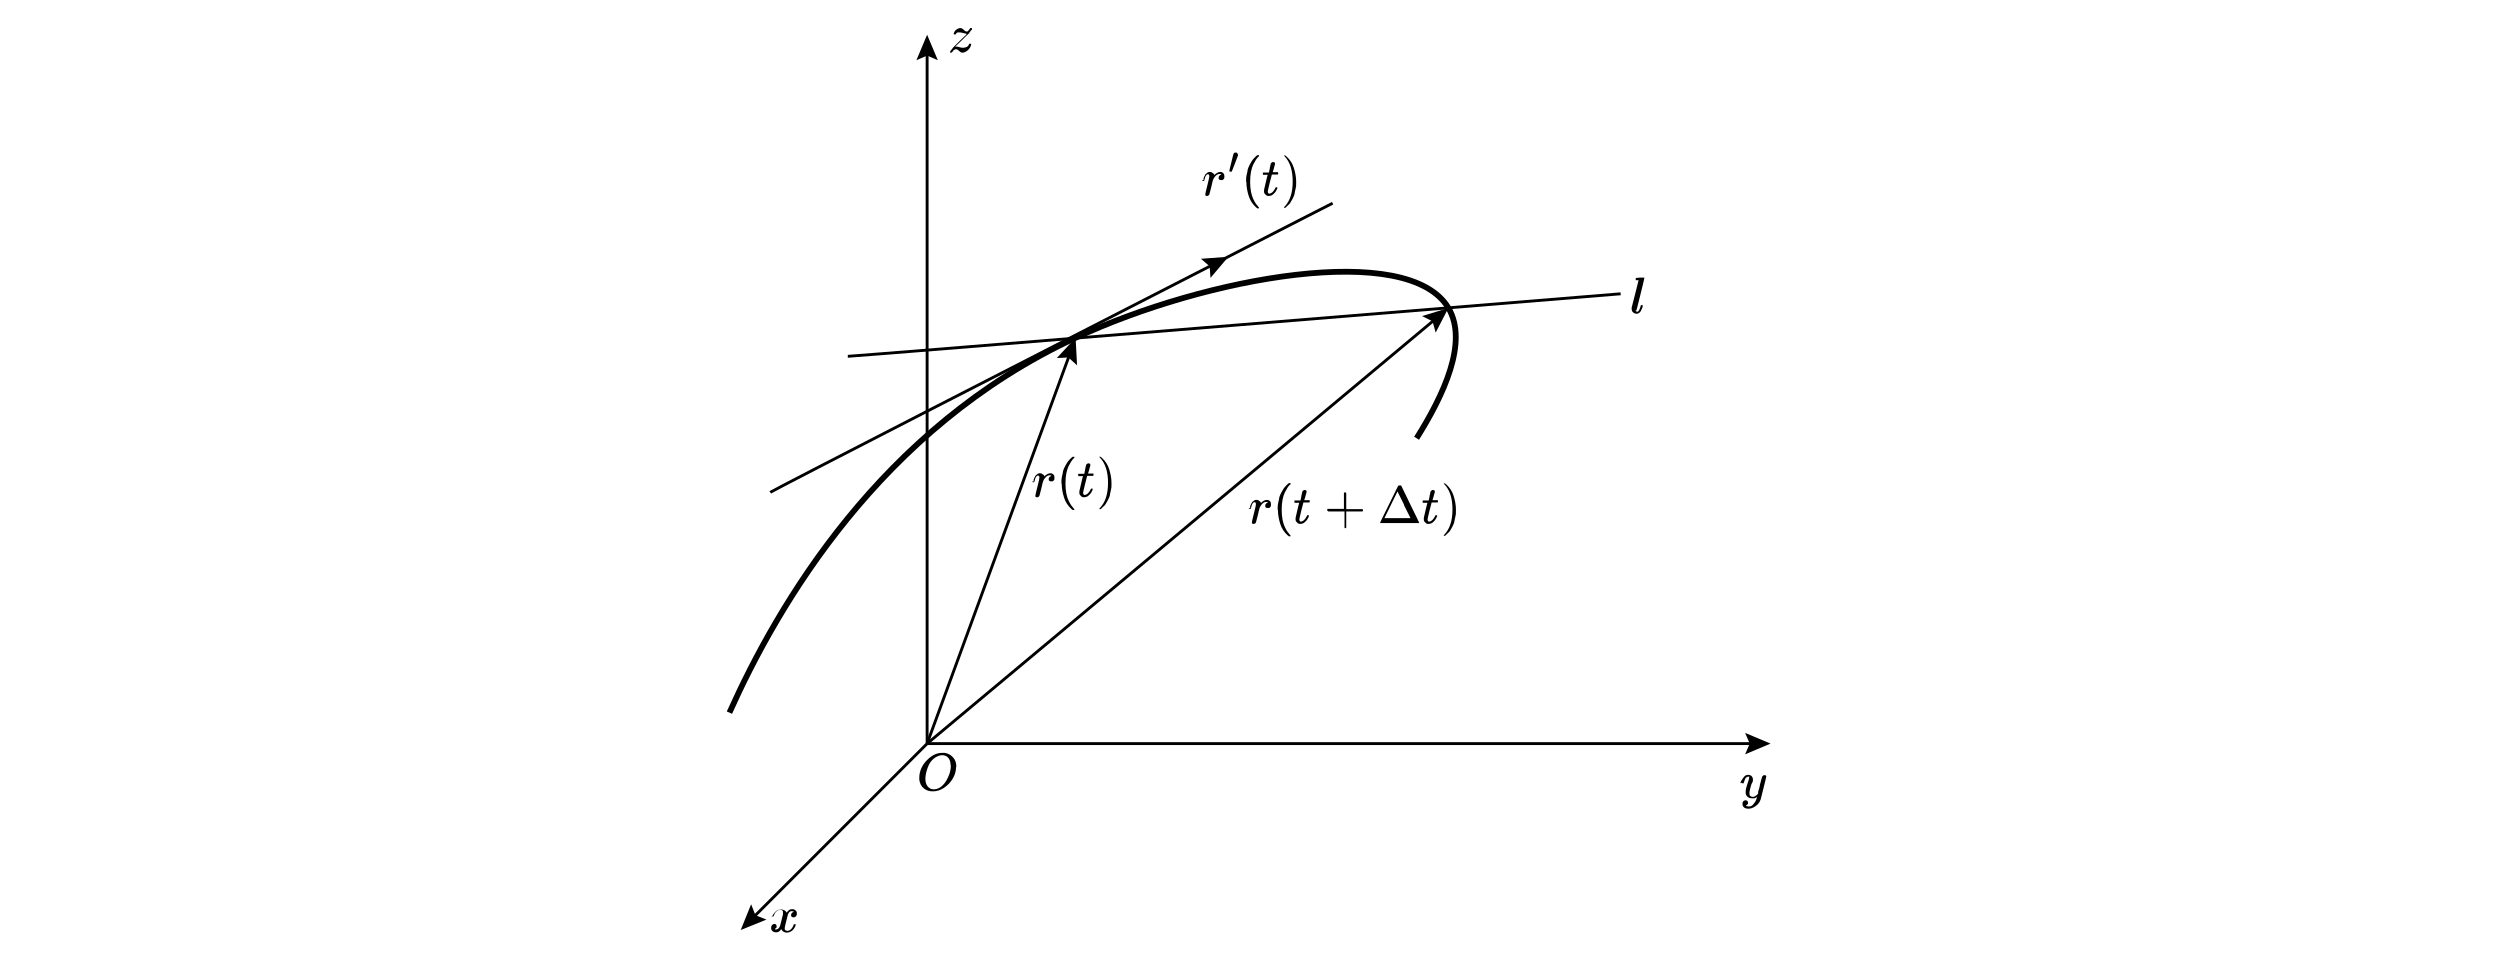
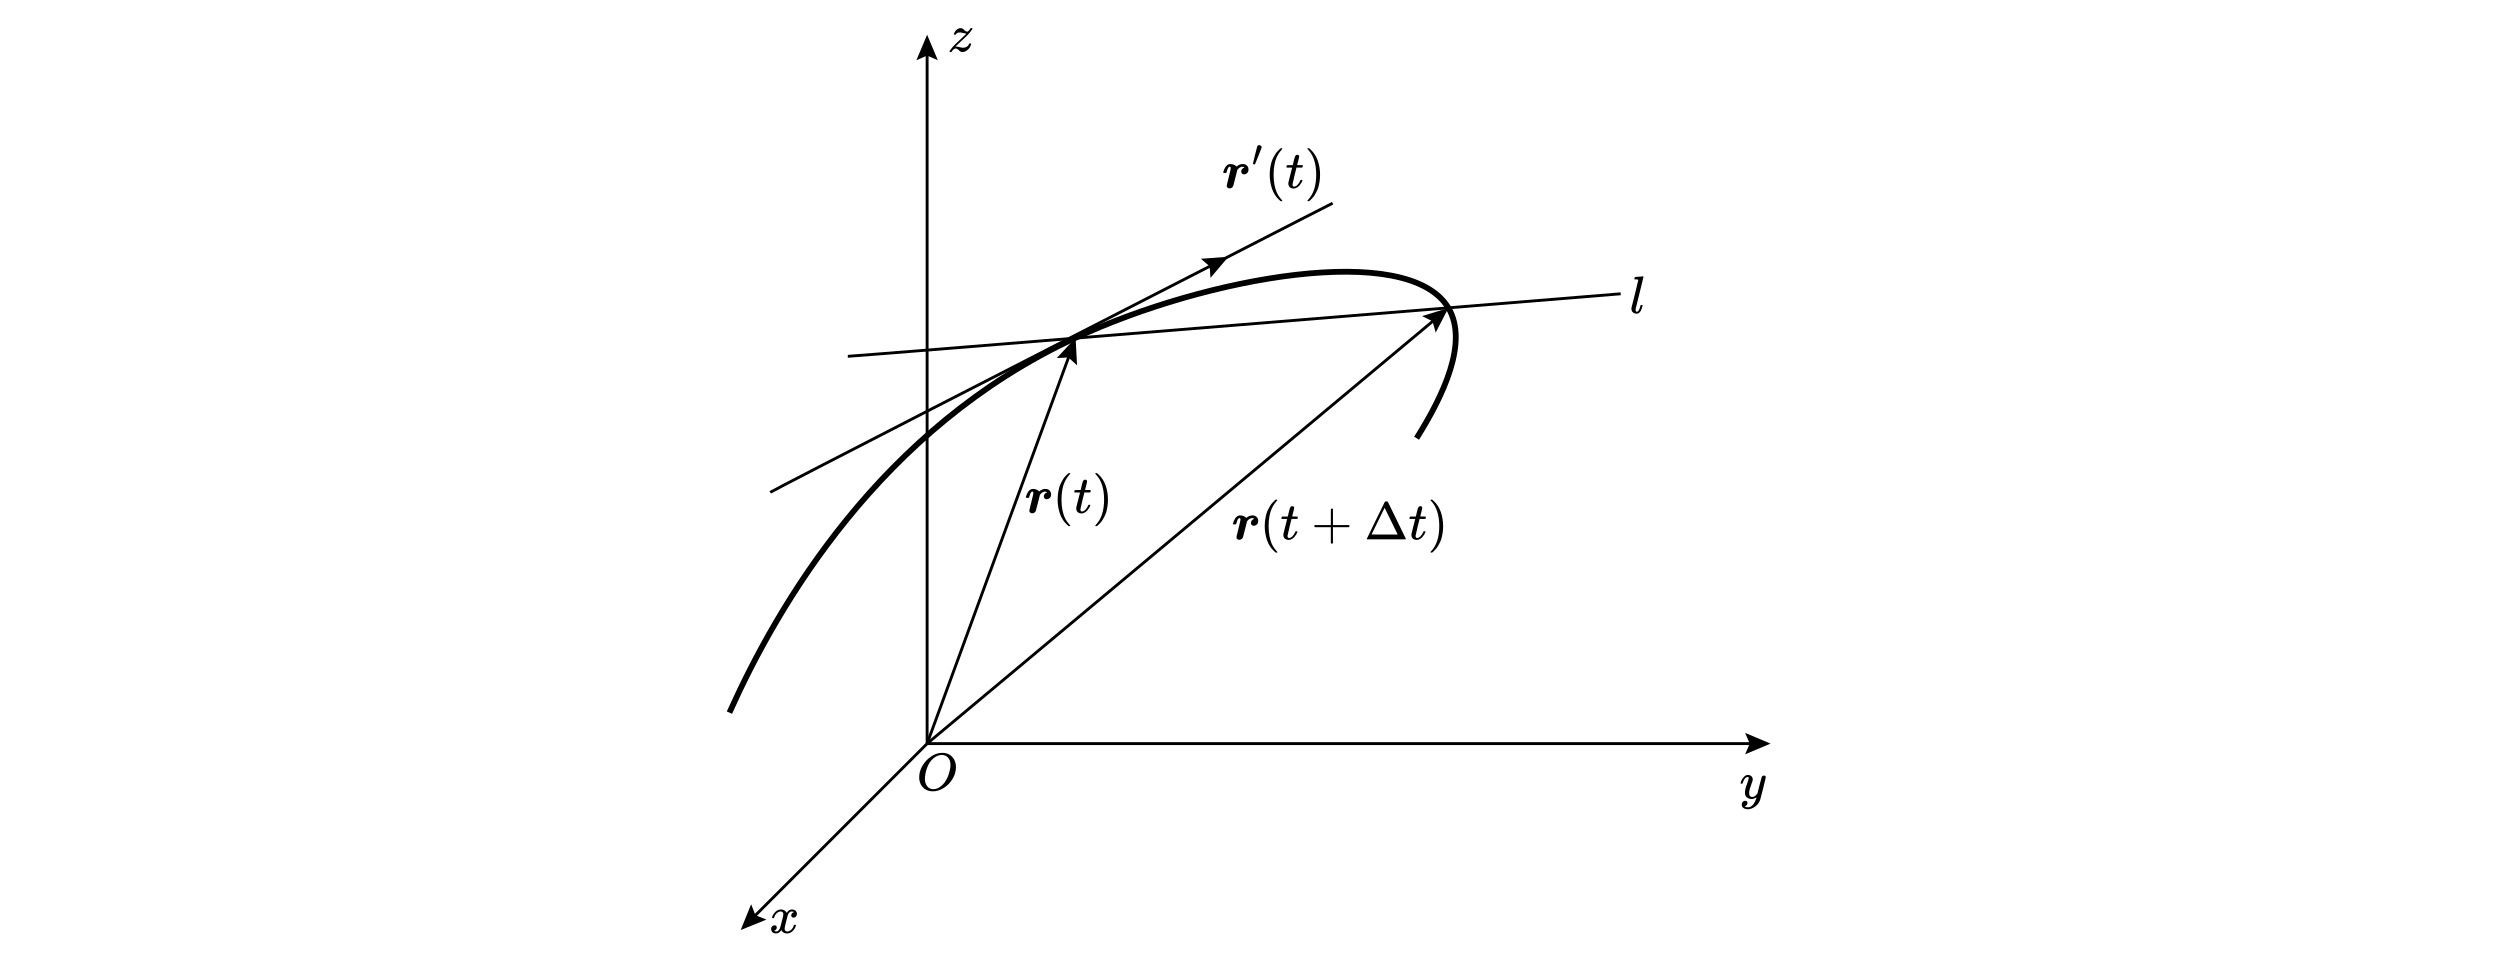
- <svg xmlns="http://www.w3.org/2000/svg" id="_图层_1" data-name="图层_1" version="1.1" viewBox="0 0 863.7 336">
-   <defs>
-     <style>
-       .st0, .st1 {
-         fill: none;
-         stroke: #000;
-         stroke-miterlimit: 10;
-       }
- 
-       .st1 {
-         stroke-width: 2px;
-       }
-     </style>
-   </defs>
+ <svg xmlns="http://www.w3.org/2000/svg" id="_图层_1" data-name="图层 1" viewBox="0 0 863.7 336">
  <g>
-     <line class="st0" x1="320.3" y1="256.9" x2="260.2" y2="317" />
+     <line x1="320.3" y1="256.9" x2="260.2" y2="317" style="fill: none; stroke: #000; stroke-miterlimit: 10;" />
    <polygon points="259.5 312.4 261 316.2 264.8 317.7 255.9 321.3 259.5 312.4" />
  </g>
  <g>
-     <line class="st0" x1="320.3" y1="18" x2="320.3" y2="256.9" />
+     <line x1="320.3" y1="18" x2="320.3" y2="256.9" style="fill: none; stroke: #000; stroke-miterlimit: 10;" />
    <polygon points="316.6 20.8 320.3 19.2 324 20.8 320.3 12 316.6 20.8" />
  </g>
  <g>
-     <line class="st0" x1="320.3" y1="256.9" x2="369.6" y2="122.3" />
+     <line x1="320.3" y1="256.9" x2="369.6" y2="122.3" style="fill: none; stroke: #000; stroke-miterlimit: 10;" />
    <polygon points="372.1 126.2 369.1 123.5 365.1 123.7 371.6 116.7 372.1 126.2" />
  </g>
  <g>
-     <line class="st0" x1="605.7" y1="256.9" x2="320.3" y2="256.9" />
+     <line x1="605.7" y1="256.9" x2="320.3" y2="256.9" style="fill: none; stroke: #000; stroke-miterlimit: 10;" />
    <polygon points="602.9 253.2 604.5 256.9 602.9 260.6 611.7 256.9 602.9 253.2" />
  </g>
-   <path class="st1" d="M252,246.2c16.7-37.2,52-98.1,119.6-129.5,45.1-21,114.9-33.6,128.8-10.3,7,11.8-1.7,30.2-11,45" />
-   <path class="st0" d="M420.6,90.6c23.5-12.1,39.8-20.4,39.8-20.4" />
+   <path d="M252,246.2c16.7-37.2,52-98.1,119.6-129.5,45.1-21,114.9-33.6,128.8-10.3,7,11.8-1.7,30.2-11,45" style="fill: none; stroke: #000; stroke-miterlimit: 10; stroke-width: 2px;" />
+   <path d="M420.6,90.6c23.5-12.1,39.8-20.4,39.8-20.4" style="fill: none; stroke: #000; stroke-miterlimit: 10;" />
  <g>
-     <path class="st0" d="M266.1,170.1c1.6-1.1,96.4-49.7,153-78.7" />
+     <path d="M266.1,170.1c1.6-1.1,96.4-49.7,153-78.7" style="fill: none; stroke: #000; stroke-miterlimit: 10;" />
    <polygon points="418.2 96 417.9 92 414.9 89.4 424.4 88.7 418.2 96" />
  </g>
-   <path class="st0" d="M292.9,123.1c2.2,0,267-21.6,267-21.6" />
+   <path d="M292.9,123.1c2.2,0,267-21.6,267-21.6" style="fill: none; stroke: #000; stroke-miterlimit: 10;" />
  <g>
-     <line class="st0" x1="320.3" y1="256.9" x2="495.8" y2="110.3" />
+     <line x1="320.3" y1="256.9" x2="495.8" y2="110.3" style="fill: none; stroke: #000; stroke-miterlimit: 10;" />
    <polygon points="496 114.9 494.9 111 491.3 109.2 500.4 106.4 496 114.9" />
  </g>
+   <path id="MJX-43-TEX-I-1D442" d="M330.269,265.025c0,1.404-.393,2.759-1.178,4.065-.785,1.306-1.797,2.35-3.036,3.131-1.239.781-2.509,1.172-3.809,1.172-1.19,0-2.208-.348-3.055-1.044s-1.38-1.709-1.601-3.039c-.012-.098-.018-.36-.018-.787,0-1.245.294-2.429.883-3.552s1.38-2.118,2.374-2.984c1.521-1.257,3.049-1.886,4.582-1.886.466,0,.761.006.883.018,1.19.171,2.147.696,2.871,1.575s1.092,1.99,1.104,3.332ZM328.374,264.274c0-1.086-.282-1.935-.847-2.545s-1.27-.915-2.116-.915c-.982,0-1.926.366-2.834,1.099-.982.769-1.73,1.849-2.245,3.241s-.779,2.685-.791,3.882c0,1.099.264,1.971.791,2.618.527.647,1.227.977,2.098.989,1.104,0,2.153-.482,3.147-1.446.994-.964,1.748-2.276,2.264-3.937.356-1.16.534-2.154.534-2.984Z" />
+   <path id="MJX-44-TEX-I-1D465" d="M266.71,316.999c.085-.513.415-1.105.989-1.776.574-.671,1.282-1.013,2.124-1.025.427,0,.818.11,1.172.33s.616.494.787.824c.513-.769,1.129-1.153,1.849-1.153.452,0,.842.134,1.172.403s.5.629.513,1.08c0,.354-.085.641-.256.861-.171.22-.336.354-.494.403s-.299.073-.421.073c-.232,0-.421-.067-.568-.201s-.22-.311-.22-.531c0-.561.305-.946.915-1.153-.134-.159-.378-.238-.732-.238-.159,0-.275.012-.348.037-.464.195-.806.598-1.025,1.208-.732,2.698-1.099,4.272-1.099,4.724,0,.342.098.586.293.732s.409.22.641.22c.452,0,.897-.201,1.337-.604s.739-.897.897-1.483c.037-.122.073-.189.11-.201s.134-.024.293-.037h.073c.183,0,.275.049.275.146,0,.012-.012.079-.037.201-.195.696-.574,1.312-1.135,1.849-.561.537-1.214.806-1.959.806-.854,0-1.501-.385-1.941-1.153-.5.757-1.074,1.135-1.721,1.135h-.11c-.598,0-1.025-.159-1.282-.476-.256-.317-.391-.653-.403-1.007,0-.391.116-.708.348-.952.232-.244.507-.366.824-.366.525,0,.787.256.787.769,0,.244-.073.458-.22.641s-.287.305-.421.366-.214.091-.238.091l-.055.018c0,.012.037.037.11.073s.171.079.293.128.238.067.348.055c.439,0,.818-.275,1.135-.824.11-.195.25-.61.421-1.245.171-.635.342-1.294.513-1.977.171-.684.269-1.086.293-1.208.061-.33.091-.568.091-.714,0-.342-.091-.586-.275-.732s-.391-.22-.623-.22c-.488,0-.946.195-1.373.586-.427.391-.726.891-.897,1.501-.024.11-.055.171-.091.183s-.134.024-.293.037h-.256c-.073-.073-.11-.14-.11-.201Z" />
+   <path id="MJX-45-TEX-I-1D466" d="M601.348,270.575c0-.171.092-.464.275-.879s.476-.849.879-1.3.855-.671,1.355-.659c.501,0,.903.14,1.209.421s.464.671.476,1.172c-.024.232-.043.36-.055.385,0,.037-.098.317-.293.842s-.397,1.117-.604,1.776-.305,1.184-.293,1.575c0,.525.086.891.256,1.099s.427.317.769.33c.281,0,.543-.067.787-.202.244-.134.433-.275.568-.421s.299-.348.494-.604c0-.012.03-.134.092-.366s.146-.592.256-1.081.226-.94.348-1.355c.464-1.831.72-2.79.769-2.875.159-.33.421-.494.787-.494.159,0,.287.043.385.128s.165.159.202.22.049.116.037.165c0,.159-.299,1.441-.897,3.846-.598,2.405-.94,3.724-1.026,3.956-.342,1.013-.934,1.819-1.776,2.417-.842.598-1.685.903-2.527.916-.549,0-1.032-.134-1.447-.403-.415-.269-.623-.671-.623-1.209,0-.269.043-.494.128-.678s.202-.317.348-.403.269-.146.366-.183.202-.055.311-.055c.537,0,.806.256.806.769,0,.244-.073.458-.22.641s-.287.305-.421.366-.214.092-.238.092l-.055.018c.024.061.14.134.348.22.208.086.415.128.623.128h.146c.208,0,.366-.012.476-.037.403-.11.775-.342,1.117-.696.342-.354.604-.733.787-1.135s.324-.745.421-1.026c.098-.281.146-.464.146-.549l-.11.073c-.073.049-.189.116-.348.202-.159.086-.317.159-.476.22-.244.061-.482.092-.714.092-.562,0-1.056-.134-1.483-.403-.427-.269-.708-.702-.842-1.3-.012-.086-.018-.275-.018-.568,0-.696.214-1.605.641-2.729.427-1.123.641-1.837.641-2.143v-.256c0-.037-.024-.079-.073-.128s-.116-.073-.202-.073h-.073c-.281,0-.537.116-.769.348s-.415.482-.549.751-.238.525-.311.769-.122.379-.146.403-.122.037-.293.037h-.256c-.073-.073-.11-.128-.11-.165Z" />
+   <path id="MJX-47-TEX-I-1D467" d="M333.749,11.609c-.122,0-.446-.067-.971-.201s-.909-.201-1.154-.201-.452.024-.623.073-.311.11-.421.183-.183.14-.22.201-.079.128-.128.201l-.037.073c-.037.037-.128.055-.275.055-.256,0-.385-.049-.385-.146,0-.061.018-.146.055-.256.159-.476.421-.885.787-1.227s.769-.549,1.209-.623c.146-.024.25-.037.311-.037.305,0,.58.104.824.311s.476.409.696.604.452.299.696.311c.269,0,.537-.201.806-.604s.409-.604.421-.604c.012-.012.104-.018.275-.018h.238c.073.073.11.122.11.146,0,.049-.03.134-.092.256s-.146.25-.256.385-.214.269-.311.403-.183.25-.256.348l-.128.165c-.525.623-1.355,1.447-2.49,2.472s-1.837,1.685-2.106,1.978l-.22.22.275.018c.269,0,.659.067,1.172.201s.897.201,1.154.201c.464,0,.891-.116,1.282-.348s.647-.537.769-.916c.049-.11.092-.177.128-.201s.128-.037.275-.037c.232,0,.348.061.348.183,0,.061-.006.116-.018.165-.207.757-.61,1.386-1.209,1.886-.598.5-1.196.757-1.795.769-.317,0-.598-.104-.842-.311-.244-.207-.482-.415-.714-.623-.232-.207-.464-.311-.696-.311-.537,0-1.019.366-1.447,1.099-.073.098-.177.146-.311.146h-.33c-.073-.073-.11-.128-.11-.165,0-.183.354-.708,1.062-1.575.476-.549,1.282-1.343,2.417-2.381,1.135-1.038,1.837-1.697,2.106-1.978.146-.195.189-.293.128-.293Z" />
+   <path id="MJX-48-TEX-I-1D459" d="M565.074,107.1c0,.403.152.604.458.604.452,0,.836-.641,1.153-1.922.073-.244.134-.372.183-.384.024-.012.085-.018.183-.018h.293c.037,0,.067.012.091.037s.037.067.037.128c-.012.073-.03.171-.055.293-.024.122-.091.354-.201.696s-.232.628-.366.86c-.134.232-.323.458-.568.677s-.525.323-.842.311c-.439,0-.848-.134-1.226-.403-.378-.269-.574-.72-.586-1.355,0-.146.006-.25.018-.311l1.19-4.723c.769-3.112,1.153-4.717,1.153-4.814,0-.037-.006-.067-.018-.091s-.037-.049-.073-.073-.067-.037-.091-.037-.073-.006-.146-.018-.122-.018-.146-.018-.079-.006-.165-.018c-.085-.012-.146-.012-.183,0h-.238c-.037,0-.085-.006-.146-.018s-.098-.03-.11-.055-.018-.061-.018-.11c0-.024.012-.11.037-.256.061-.232.128-.36.201-.384s.513-.061,1.318-.11c.183-.012.391-.024.622-.037s.415-.03.549-.055.201-.03.201-.018c.146,0,.22.049.22.146,0,.134-.445,1.965-1.336,5.492-.891,3.527-1.349,5.376-1.373,5.546v.146c0,.073-.006.134-.018.183v.11Z" />
  <g>
-     <path id="MJX-39-TEX-I-1D45F" d="M357.1,166.3s0,0,0-.1,0-.2,0-.4.1-.4.2-.6.2-.4.3-.6.2-.4.4-.5.3-.3.5-.4.4-.2.6-.2c.4,0,.7,0,.9.2s.5.3.6.4.2.2.2.4c0,0,0,.1,0,.1s0,0,.1-.1c.6-.6,1.3-1,2-1h0c.6,0,1,.3,1.3.8,0,.2.1.5.1.7,0,.4,0,.7-.2.9s-.3.4-.5.4-.3,0-.5,0c-.2,0-.4,0-.6-.2s-.2-.3-.2-.5c0-.6.3-1,1-1.2-.3-.2-.5-.2-.7-.2-.7,0-1.3.5-1.9,1.4-.1.2-.2.4-.3.6s-.3,1-.6,2.4c-.4,1.7-.7,2.6-.7,2.7-.2.3-.4.5-.8.5s-.3,0-.4-.1-.2-.1-.2-.2,0-.1,0-.2c0-.2.2-1.2.7-3.1.5-1.9.7-3,.7-3.2,0-.5-.2-.7-.5-.7s-.5.2-.7.5-.3.7-.4,1.1-.2.6-.2.7c0,0-.1,0-.3,0h-.3c0,0-.1-.1-.1-.2Z" />
-     <path id="MJX-39-TEX-N-28" d="M366.7,167c0-.8,0-1.6.2-2.4s.3-1.4.4-2c.2-.5.4-1.1.7-1.6s.5-.9.7-1.2.4-.6.8-1c.3-.3.5-.5.6-.6s.2-.2.5-.4h.3c.2,0,.3,0,.3.2s-.1.2-.3.4-.5.5-.8,1-.6,1-.9,1.6-.6,1.5-.8,2.5-.3,2.2-.3,3.5.1,2.5.3,3.5c.2,1,.5,1.9.8,2.5.3.6.6,1.2.9,1.6s.6.7.8,1,.3.4.3.4c0,.1,0,.2-.3.2h-.3l-.5-.4c-1.1-1-2-2.3-2.5-3.9-.5-1.6-.8-3.2-.8-4.8Z" />
-     <path id="MJX-39-TEX-I-1D461" d="M372.6,164.5c0,0-.1-.1-.1-.2s0-.1,0-.3,0-.2,0-.3c0,0,0,0,.2,0s.4,0,.9,0h1l.3-1.5c0-.1,0-.3.1-.5s0-.4.1-.5,0-.2.1-.4,0-.3.1-.3.1-.1.2-.2.1-.1.3-.2.2,0,.3,0c.2,0,.4,0,.5.2,0,.1.1.2.1.3s0,.4-.2.9-.2,1-.4,1.4l-.2.7s.3,0,.9,0h.9c0,0,.1.2.1.2,0,.3,0,.5-.2.6h-2l-.7,2.7c-.5,2-.7,3-.7,3.1,0,.5.2.8.5.8s.8-.2,1.2-.6c.4-.4.7-.9,1-1.5,0,0,0-.1,0-.1s.1,0,.3,0h0c.2,0,.3,0,.3.1s0,.1,0,.2c0,.2-.2.4-.3.7s-.4.6-.6.9c-.3.3-.6.6-.9.8-.4.2-.7.3-1.1.3s-.7,0-1-.3-.6-.5-.7-1c0,0,0-.3,0-.5v-.3l.6-2.6c.4-1.7.6-2.6.7-2.6,0,0-.3,0-.9,0h-.9Z" />
-     <path id="MJX-39-TEX-N-29" d="M379.8,157.8h0c0,0,.1,0,.2,0h.2l.5.4c1.1,1,2,2.3,2.5,3.9.5,1.6.8,3.2.8,4.8s0,1.6-.2,2.4-.3,1.4-.4,2c-.2.5-.4,1.1-.7,1.6-.3.5-.5.9-.7,1.2-.2.3-.4.6-.8.9s-.5.5-.6.6-.2.2-.4.3c0,0,0,0,0,0h-.4s0,0,0,0,0,0,0-.2c0,0,0,0,.2-.2,1.9-2,2.8-4.9,2.8-8.7s-.9-6.7-2.8-8.7c-.1-.1-.2-.2-.2-.2,0,0,0-.2,0-.2Z" />
+     <g>
+       <path id="MJX-78-TEX-BI-1D493" d="M422.617,59.523c0-.024.024-.128.073-.311s.134-.421.256-.714.275-.574.458-.842.409-.5.677-.696.574-.293.915-.293c.537,0,1.001.091,1.391.275s.653.385.787.604l.165-.128c.635-.5,1.312-.751,2.032-.751.586,0,1.056.177,1.41.531s.537.799.549,1.337c0,.598-.165,1.031-.494,1.3s-.665.409-1.007.421c-.281,0-.519-.085-.714-.256s-.293-.403-.293-.696c0-.708.372-1.184,1.117-1.428,0-.024-.024-.055-.073-.091s-.14-.079-.275-.128-.256-.067-.366-.055c-.269,0-.525.067-.769.201-.269.122-.598.421-.989.897l-.677,2.728c-.464,1.831-.708,2.765-.732,2.801-.269.574-.696.861-1.282.861-.305,0-.543-.091-.714-.275s-.256-.378-.256-.586c0-.159.232-1.153.696-2.984.464-1.831.696-2.85.696-3.058,0-.403-.104-.604-.311-.604-.11,0-.232.055-.366.165-.134.11-.244.256-.33.439-.122.256-.244.616-.366,1.08-.061.256-.11.403-.146.439s-.171.061-.403.073h-.293c-.244,0-.366-.085-.366-.256Z" />
+       <path id="MJX-78-TEX-V-2032" d="M433.49,56.824c-.052,0-.168-.026-.349-.078s-.276-.104-.285-.155c0-.06.237-1.062.712-3.003.475-1.942.738-2.956.79-3.042.129-.276.354-.414.673-.414.173,0,.354.065.544.194s.285.319.285.57c0,.043-.009.108-.026.194-.009.06-.384,1.023-1.126,2.887-.742,1.864-1.126,2.805-1.152,2.822s-.048.026-.065.026Z" />
+     </g>
+     <path id="MJX-78-TEX-N-28" d="M438.665,60.365c0-.842.061-1.642.183-2.398s.262-1.41.421-1.959c.159-.549.385-1.086.677-1.611s.525-.934.696-1.227.427-.61.769-.952c.342-.342.543-.549.604-.623s.214-.201.458-.385h.311c.171,0,.256.055.256.165,0,.037-.104.165-.311.385s-.458.543-.751.97-.592.952-.897,1.575-.561,1.465-.769,2.527-.311,2.24-.311,3.534.104,2.466.311,3.515c.207,1.05.458,1.898.751,2.545.293.647.592,1.172.897,1.575s.561.726.769.97.311.372.311.385c0,.11-.091.165-.275.165h-.293l-.513-.439c-1.147-1.038-1.984-2.331-2.508-3.882-.525-1.55-.787-3.161-.787-4.834Z" />
+     <path id="MJX-78-TEX-I-1D461" d="M444.542,57.893c-.085-.085-.128-.146-.128-.183,0-.049.018-.146.055-.293s.067-.232.091-.256c.024-.061.079-.091.165-.091s.397-.006.934-.018h.97l.348-1.465c.037-.134.079-.311.128-.531s.091-.378.128-.476.073-.22.11-.366.085-.25.146-.311.122-.134.183-.22.146-.14.256-.165.22-.037.33-.037c.22.012.372.079.458.201.085.122.128.238.128.348,0,.085-.055.372-.165.861s-.232.97-.366,1.446l-.183.677c0,.024.305.037.915.037h.934c.085.085.128.153.128.201,0,.269-.079.482-.238.641h-1.959l-.659,2.655c-.476,1.953-.714,3.003-.714,3.149,0,.513.165.769.494.769.427,0,.842-.207,1.245-.623.403-.415.726-.928.97-1.538.024-.073.055-.116.091-.128s.128-.024.275-.037h.073c.183,0,.275.049.275.146,0,.037-.018.11-.055.22-.061.195-.171.427-.33.696s-.366.555-.623.861c-.256.305-.568.561-.934.769-.366.207-.739.311-1.117.311-.366,0-.714-.091-1.044-.275s-.568-.5-.714-.952c-.024-.098-.037-.262-.037-.494v-.33l.641-2.563c.427-1.721.647-2.588.659-2.6,0-.024-.311-.037-.934-.037h-.934Z" />
+     <path id="MJX-78-TEX-N-29" d="M451.775,51.228l.073-.018h.403l.513.439c1.147,1.038,1.984,2.331,2.508,3.882.525,1.55.787,3.161.787,4.834,0,.83-.061,1.629-.183,2.398s-.262,1.422-.421,1.959c-.159.537-.385,1.074-.677,1.611-.293.537-.525.946-.696,1.227-.171.281-.421.592-.751.934s-.525.543-.586.604-.201.177-.421.348c-.037.037-.061.061-.073.073h-.421c-.037,0-.067-.018-.091-.055s-.043-.091-.055-.165c.012-.012.079-.091.201-.238,1.892-1.965,2.838-4.864,2.838-8.697s-.946-6.732-2.838-8.697c-.122-.146-.189-.226-.201-.238,0-.098.03-.165.091-.201Z" />
  </g>
  <g>
-     <path id="MJX-41-TEX-I-1D45F" d="M431.9,175.5s0,0,0-.1,0-.2,0-.4.1-.4.2-.6.2-.4.3-.6.2-.4.4-.5.3-.3.5-.4.4-.2.6-.2c.4,0,.7,0,.9.2s.5.3.6.4.2.2.2.4c0,0,0,.1,0,.1s0,0,.1-.1c.6-.6,1.3-1,2-1h0c.6,0,1,.3,1.3.8,0,.2.1.5.1.7,0,.4,0,.7-.2.9s-.3.4-.5.4-.3,0-.5,0c-.2,0-.4,0-.6-.2s-.2-.3-.2-.5c0-.6.3-1,1-1.2-.3-.2-.5-.2-.7-.2-.7,0-1.3.5-1.9,1.4-.1.2-.2.4-.3.6s-.3,1-.6,2.4c-.4,1.7-.7,2.6-.7,2.7-.2.3-.4.5-.8.5s-.3,0-.4-.1-.2-.1-.2-.2,0-.1,0-.2c0-.2.2-1.2.7-3.1.5-1.9.7-3,.7-3.2,0-.5-.2-.7-.5-.7s-.5.2-.7.5-.3.7-.4,1.1-.2.6-.2.7c0,0-.1,0-.3,0h-.3c0,0-.1-.1-.1-.2Z" />
-     <path id="MJX-41-TEX-N-28" d="M441.4,176.1c0-.8,0-1.6.2-2.4s.3-1.4.4-2c.2-.5.4-1.1.7-1.6s.5-.9.7-1.2.4-.6.8-1c.3-.3.5-.5.6-.6s.2-.2.5-.4h.3c.2,0,.3,0,.3.2s-.1.2-.3.4-.5.5-.8,1-.6,1-.9,1.6-.6,1.5-.8,2.5-.3,2.2-.3,3.5.1,2.5.3,3.5c.2,1,.5,1.9.8,2.5.3.6.6,1.2.9,1.6s.6.7.8,1,.3.4.3.4c0,.1,0,.2-.3.2h-.3l-.5-.4c-1.1-1-2-2.3-2.5-3.9-.5-1.6-.8-3.2-.8-4.8Z" />
-     <path id="MJX-41-TEX-I-1D461" d="M447.3,173.7c0,0-.1-.1-.1-.2s0-.1,0-.3,0-.2,0-.3c0,0,0,0,.2,0s.4,0,.9,0h1l.3-1.5c0-.1,0-.3.1-.5s0-.4.1-.5,0-.2.1-.4,0-.3.1-.3.1-.1.2-.2.1-.1.3-.2.2,0,.3,0c.2,0,.4,0,.5.2,0,.1.1.2.1.3s0,.4-.2.9-.2,1-.4,1.4l-.2.7s.3,0,.9,0h.9c0,0,.1.2.1.2,0,.3,0,.5-.2.6h-2l-.7,2.7c-.5,2-.7,3-.7,3.1,0,.5.2.8.5.8s.8-.2,1.2-.6c.4-.4.7-.9,1-1.5,0,0,0-.1,0-.1s.1,0,.3,0h0c.2,0,.3,0,.3.1s0,.1,0,.2c0,.2-.2.4-.3.7s-.4.6-.6.9c-.3.3-.6.6-.9.8-.4.2-.7.3-1.1.3s-.7,0-1-.3-.6-.5-.7-1c0,0,0-.3,0-.5v-.3l.6-2.6c.4-1.7.6-2.6.7-2.6,0,0-.3,0-.9,0h-.9Z" />
-     <path id="MJX-41-TEX-N-2B" d="M458.5,176.4v-.2c0-.2,0-.3.3-.4h5.5v-5.5c.1-.2.3-.2.4-.2.2,0,.3,0,.4.3v5.5h5.5c.2,0,.3.2.3.4s0,.3-.3.4h-5.5v5.5c0,.2-.2.3-.3.3h0c-.1,0-.3,0-.3-.3v-5.5h-5.5c-.2,0-.3-.2-.3-.4v.2Z" />
-     <path id="MJX-41-TEX-N-394" d="M476.8,180.7c0,0,0,0,0-.1s1-2.2,3.1-6.4c2.1-4.2,3.1-6.4,3.2-6.4,0,0,.2-.1.5-.1s.5,0,.5.1c0,0,1.1,2.2,3.1,6.4,2.1,4.2,3.1,6.4,3.1,6.4,0,0,0,0,0,.1h-13.4ZM485.1,174.4l-2.3-4.6-4.5,9.2h4.5s4.5,0,4.5,0c0,0-.8-1.6-2.3-4.6Z" />
-     <path id="MJX-41-TEX-I-1D4611" data-name="MJX-41-TEX-I-1D461" d="M491.6,173.7c0,0-.1-.1-.1-.2s0-.1,0-.3,0-.2,0-.3c0,0,0,0,.2,0s.4,0,.9,0h1l.3-1.5c0-.1,0-.3.1-.5s0-.4.1-.5,0-.2.1-.4,0-.3.1-.3.1-.1.2-.2.1-.1.3-.2.2,0,.3,0c.2,0,.4,0,.5.2,0,.1.1.2.1.3s0,.4-.2.9-.2,1-.4,1.4l-.2.7s.3,0,.9,0h.9c0,0,.1.2.1.2,0,.3,0,.5-.2.6h-2l-.7,2.7c-.5,2-.7,3-.7,3.1,0,.5.2.8.5.8s.8-.2,1.2-.6c.4-.4.7-.9,1-1.5,0,0,0-.1,0-.1s.1,0,.3,0h0c.2,0,.3,0,.3.1s0,.1,0,.2c0,.2-.2.4-.3.7s-.4.6-.6.9c-.3.3-.6.6-.9.8-.4.2-.7.3-1.1.3s-.7,0-1-.3-.6-.5-.7-1c0,0,0-.3,0-.5v-.3l.6-2.6c.4-1.7.6-2.6.7-2.6,0,0-.3,0-.9,0h-.9Z" />
-     <path id="MJX-41-TEX-N-29" d="M498.8,167h0c0,0,.1,0,.2,0h.2l.5.4c1.1,1,2,2.3,2.5,3.9.5,1.6.8,3.2.8,4.8s0,1.6-.2,2.4-.3,1.4-.4,2c-.2.5-.4,1.1-.7,1.6-.3.5-.5.9-.7,1.2-.2.3-.4.6-.8.9s-.5.5-.6.6-.2.2-.4.3c0,0,0,0,0,0h-.4s0,0,0,0,0,0,0-.2c0,0,0,0,.2-.2,1.9-2,2.8-4.9,2.8-8.7s-.9-6.7-2.8-8.7c-.1-.1-.2-.2-.2-.2,0,0,0-.2,0-.2Z" />
+     <path id="MJX-79-TEX-BI-1D493" d="M354.42,171.765c0-.024.024-.128.073-.311s.134-.421.256-.714.275-.574.458-.842.409-.5.677-.696.574-.293.915-.293c.537,0,1.001.091,1.391.275s.653.385.787.604l.165-.128c.635-.5,1.312-.751,2.032-.751.586,0,1.056.177,1.41.531s.537.799.549,1.337c0,.598-.165,1.031-.494,1.3s-.665.409-1.007.421c-.281,0-.519-.085-.714-.256s-.293-.403-.293-.696c0-.708.372-1.184,1.117-1.428,0-.024-.024-.055-.073-.091s-.14-.079-.275-.128-.256-.067-.366-.055c-.269,0-.525.067-.769.201-.269.122-.598.421-.989.897l-.677,2.728c-.464,1.831-.708,2.764-.732,2.801-.269.574-.696.861-1.282.861-.305,0-.543-.091-.714-.275s-.256-.378-.256-.586c0-.159.232-1.153.696-2.984.464-1.831.696-2.85.696-3.057,0-.403-.104-.604-.311-.604-.11,0-.232.055-.366.165-.134.11-.244.256-.33.439-.122.256-.244.616-.366,1.08-.061.256-.11.403-.146.439s-.171.061-.403.073h-.293c-.244,0-.366-.085-.366-.256Z" />
+     <path id="MJX-79-TEX-N-28" d="M365.387,172.607c0-.842.061-1.642.183-2.398s.262-1.41.421-1.959c.159-.549.385-1.086.677-1.611s.525-.934.696-1.227.427-.61.769-.952c.342-.342.543-.549.604-.623s.214-.201.458-.385h.311c.171,0,.256.055.256.165,0,.037-.104.165-.311.385s-.458.543-.751.97-.592.952-.897,1.575-.561,1.465-.769,2.526-.311,2.24-.311,3.533.104,2.466.311,3.515c.207,1.05.458,1.898.751,2.545.293.647.592,1.172.897,1.575s.561.726.769.97.311.372.311.385c0,.11-.091.165-.275.165h-.293l-.513-.439c-1.147-1.038-1.983-2.331-2.508-3.881-.525-1.55-.787-3.161-.787-4.833Z" />
+     <path id="MJX-79-TEX-I-1D461" d="M371.264,170.136c-.085-.085-.128-.146-.128-.183,0-.049.018-.146.055-.293s.067-.232.091-.256c.024-.061.079-.091.165-.091s.397-.006.934-.018h.97l.348-1.465c.037-.134.079-.311.128-.531s.091-.378.128-.476.073-.22.11-.366.085-.25.146-.311.122-.134.183-.22.146-.14.256-.165.22-.037.33-.037c.22.012.372.079.458.201.085.122.128.238.128.348,0,.085-.055.372-.165.861s-.232.97-.366,1.446l-.183.677c0,.024.305.037.915.037h.934c.085.085.128.153.128.201,0,.269-.079.482-.238.641h-1.959l-.659,2.655c-.476,1.953-.714,3.002-.714,3.149,0,.513.165.769.494.769.427,0,.842-.207,1.245-.623.403-.415.726-.928.97-1.538.024-.073.055-.116.091-.128s.128-.024.275-.037h.073c.183,0,.275.049.275.146,0,.037-.018.11-.055.22-.061.195-.171.427-.33.696s-.366.555-.623.861c-.256.305-.568.561-.934.769-.366.207-.738.311-1.117.311-.366,0-.714-.091-1.044-.275s-.568-.5-.714-.952c-.024-.098-.037-.262-.037-.494v-.33l.641-2.563c.427-1.721.647-2.587.659-2.6,0-.024-.311-.037-.934-.037h-.934Z" />
+     <path id="MJX-79-TEX-N-29" d="M378.495,163.472l.073-.018h.403l.513.439c1.147,1.038,1.983,2.331,2.508,3.881.525,1.55.787,3.161.787,4.833,0,.83-.061,1.629-.183,2.398s-.262,1.422-.421,1.959c-.159.537-.385,1.074-.677,1.611-.293.537-.525.946-.696,1.227-.171.281-.421.592-.751.934s-.525.543-.586.604-.201.177-.421.348c-.037.037-.061.061-.073.073h-.421c-.037,0-.067-.018-.091-.055s-.043-.091-.055-.165c.012-.012.079-.091.201-.238,1.892-1.965,2.838-4.864,2.838-8.696s-.946-6.731-2.838-8.696c-.122-.146-.189-.226-.201-.238,0-.098.03-.165.091-.201Z" />
  </g>
  <g>
-     <g>
-       <path id="MJX-42-TEX-I-1D45F" d="M415.8,62.2s0,0,0-.1,0-.2,0-.4.1-.4.2-.6.2-.4.3-.6.2-.4.4-.5.3-.3.5-.4.4-.2.6-.2c.4,0,.7,0,.9.2s.5.3.6.4.2.2.2.4c0,0,0,.1,0,.1s0,0,.1-.1c.6-.6,1.3-1,2-1h0c.6,0,1,.3,1.3.8,0,.2.1.5.1.7,0,.4,0,.7-.2.9s-.3.4-.5.4-.3,0-.5,0c-.2,0-.4,0-.6-.2s-.2-.3-.2-.5c0-.6.3-1,1-1.2-.3-.2-.5-.2-.7-.2-.7,0-1.3.5-1.9,1.4-.1.2-.2.4-.3.6s-.3,1-.6,2.4c-.4,1.7-.7,2.6-.7,2.7-.2.3-.4.5-.8.5s-.3,0-.4-.1-.2-.1-.2-.2,0-.1,0-.2c0-.2.2-1.2.7-3.1.5-1.9.7-3,.7-3.2,0-.5-.2-.7-.5-.7s-.5.2-.7.5-.3.7-.4,1.1-.2.6-.2.7c0,0-.1,0-.3,0h-.3c0,0-.1-.1-.1-.2Z" />
-       <path id="MJX-42-TEX-V-2032" d="M425.3,59.3c0,0-.2,0-.3,0s-.3-.1-.3-.2c0,0,.2-1.1.7-3,.5-1.9.7-3,.8-3,.1-.3.4-.4.7-.4s.4,0,.5.2.3.3.3.6,0,.1,0,.2c0,0-.4,1-1.1,2.9-.7,1.9-1.1,2.8-1.2,2.8s0,0,0,0Z" />
-     </g>
-     <path id="MJX-42-TEX-N-28" d="M430.5,62.8c0-.8,0-1.6.2-2.4s.3-1.4.4-2c.2-.5.4-1.1.7-1.6s.5-.9.7-1.2.4-.6.8-1c.3-.3.5-.5.6-.6s.2-.2.5-.4h.3c.2,0,.3,0,.3.2s-.1.2-.3.4-.5.5-.8,1-.6,1-.9,1.6-.6,1.5-.8,2.5-.3,2.2-.3,3.5.1,2.5.3,3.5c.2,1,.5,1.9.8,2.5.3.6.6,1.2.9,1.6s.6.7.8,1,.3.4.3.4c0,.1,0,.2-.3.2h-.3l-.5-.4c-1.1-1-2-2.3-2.5-3.9-.5-1.6-.8-3.2-.8-4.8Z" />
-     <path id="MJX-42-TEX-I-1D461" d="M436.4,60.4c0,0-.1-.1-.1-.2s0-.1,0-.3,0-.2,0-.3c0,0,0,0,.2,0s.4,0,.9,0h1l.3-1.5c0-.1,0-.3.1-.5s0-.4.1-.5,0-.2.1-.4,0-.3.1-.3.1-.1.2-.2.1-.1.3-.2.2,0,.3,0c.2,0,.4,0,.5.2,0,.1.1.2.1.3s0,.4-.2.9-.2,1-.4,1.4l-.2.7s.3,0,.9,0h.9c0,0,.1.2.1.2,0,.3,0,.5-.2.6h-2l-.7,2.7c-.5,2-.7,3-.7,3.1,0,.5.2.8.5.8s.8-.2,1.2-.6c.4-.4.7-.9,1-1.5,0,0,0-.1,0-.1s.1,0,.3,0h0c.2,0,.3,0,.3.1s0,.1,0,.2c0,.2-.2.4-.3.7s-.4.6-.6.9c-.3.3-.6.6-.9.8-.4.2-.7.3-1.1.3s-.7,0-1-.3-.6-.5-.7-1c0,0,0-.3,0-.5v-.3l.6-2.6c.4-1.7.6-2.6.7-2.6,0,0-.3,0-.9,0h-.9Z" />
-     <path id="MJX-42-TEX-N-29" d="M443.6,53.7h0c0,0,.1,0,.2,0h.2l.5.4c1.1,1,2,2.3,2.5,3.9.5,1.6.8,3.2.8,4.8s0,1.6-.2,2.4-.3,1.4-.4,2c-.2.5-.4,1.1-.7,1.6-.3.5-.5.9-.7,1.2-.2.3-.4.6-.8.9s-.5.5-.6.6-.2.2-.4.3c0,0,0,0,0,0h-.4s0,0,0,0,0,0,0-.2c0,0,0,0,.2-.2,1.9-2,2.8-4.9,2.8-8.7s-.9-6.7-2.8-8.7c-.1-.1-.2-.2-.2-.2,0,0,0-.2,0-.2Z" />
+     <path id="MJX-81-TEX-BI-1D493" d="M425.977,180.919c0-.024.024-.128.073-.311s.134-.421.256-.714.275-.574.458-.842.409-.5.677-.696.574-.293.915-.293c.537,0,1.001.091,1.391.275s.653.385.787.604l.165-.128c.635-.5,1.312-.751,2.032-.751.586,0,1.056.177,1.41.531s.537.799.549,1.337c0,.598-.165,1.031-.494,1.3s-.665.409-1.007.421c-.281,0-.519-.085-.714-.256s-.293-.403-.293-.696c0-.708.372-1.184,1.117-1.428,0-.024-.024-.055-.073-.091s-.14-.079-.275-.128-.256-.067-.366-.055c-.269,0-.525.067-.769.201-.269.122-.598.421-.989.897l-.677,2.728c-.464,1.831-.708,2.764-.732,2.801-.269.574-.696.861-1.282.861-.305,0-.543-.091-.714-.275s-.256-.378-.256-.586c0-.159.232-1.153.696-2.984.464-1.831.696-2.85.696-3.057,0-.403-.104-.604-.311-.604-.11,0-.232.055-.366.165-.134.11-.244.256-.33.439-.122.256-.244.616-.366,1.08-.061.256-.11.403-.146.439s-.171.061-.403.073h-.293c-.244,0-.366-.085-.366-.256Z" />
+     <path id="MJX-81-TEX-N-28" d="M436.943,181.761c0-.842.061-1.642.183-2.398s.262-1.41.421-1.959c.159-.549.385-1.086.677-1.611s.525-.934.696-1.227.427-.61.769-.952c.342-.342.543-.549.604-.623s.214-.201.458-.385h.311c.171,0,.256.055.256.165,0,.037-.104.165-.311.385s-.458.543-.751.97-.592.952-.897,1.575-.561,1.465-.769,2.526-.311,2.24-.311,3.533.104,2.466.311,3.515c.207,1.05.458,1.898.751,2.545.293.647.592,1.172.897,1.575s.561.726.769.97.311.372.311.385c0,.11-.091.165-.275.165h-.293l-.513-.439c-1.147-1.038-1.983-2.331-2.508-3.881-.525-1.55-.787-3.161-.787-4.833Z" />
+     <path id="MJX-81-TEX-I-1D461" d="M442.82,179.29c-.085-.085-.128-.146-.128-.183,0-.049.018-.146.055-.293s.067-.232.091-.256c.024-.061.079-.091.165-.091s.397-.006.934-.018h.97l.348-1.465c.037-.134.079-.311.128-.531s.091-.378.128-.476.073-.22.11-.366.085-.25.146-.311.122-.134.183-.22.146-.14.256-.165.22-.037.33-.037c.22.012.372.079.458.201.085.122.128.238.128.348,0,.085-.055.372-.165.861s-.232.97-.366,1.446l-.183.677c0,.024.305.037.915.037h.934c.085.085.128.153.128.201,0,.269-.079.482-.238.641h-1.959l-.659,2.655c-.476,1.953-.714,3.002-.714,3.149,0,.513.165.769.494.769.427,0,.842-.207,1.245-.623.403-.415.726-.928.97-1.538.024-.073.055-.116.091-.128s.128-.024.275-.037h.073c.183,0,.275.049.275.146,0,.037-.018.11-.055.22-.061.195-.171.427-.33.696s-.366.555-.623.861c-.256.305-.568.561-.934.769-.366.207-.738.311-1.117.311-.366,0-.714-.091-1.044-.275s-.568-.5-.714-.952c-.024-.098-.037-.262-.037-.494v-.33l.641-2.563c.427-1.721.647-2.587.659-2.6,0-.024-.311-.037-.934-.037h-.934Z" />
+     <path id="MJX-81-TEX-N-2B" d="M454.047,181.999v-.238c0-.159.085-.281.256-.366h5.474v-2.746l.018-2.746c.122-.159.238-.238.348-.238.159,0,.281.091.366.275v5.456h5.456c.183.098.275.22.275.366s-.091.269-.275.366h-5.456v5.456c-.098.171-.207.256-.33.256h-.073c-.146,0-.256-.085-.33-.256v-5.456h-5.474c-.171-.085-.256-.207-.256-.366v.238Z" />
+     <path id="MJX-81-TEX-N-394" d="M472.267,186.338c-.061-.049-.091-.091-.091-.128,0-.024,1.031-2.16,3.094-6.408,2.063-4.247,3.119-6.396,3.167-6.444.037-.085.207-.128.513-.128.281,0,.452.043.513.128.037.049,1.086,2.197,3.149,6.444,2.063,4.247,3.1,6.383,3.112,6.408,0,.037-.03.079-.091.128h-13.365ZM480.615,180.04l-2.252-4.614-4.522,9.227,4.504.018h4.522c0-.024-.751-1.568-2.252-4.632Z" />
+     <path id="MJX-81-TEX-I-1D461-2" data-name="MJX-81-TEX-I-1D461" d="M487.06,179.29c-.085-.085-.128-.146-.128-.183,0-.049.018-.146.055-.293s.067-.232.091-.256c.024-.061.079-.091.165-.091s.397-.006.934-.018h.97l.348-1.465c.037-.134.079-.311.128-.531s.091-.378.128-.476.073-.22.11-.366.085-.25.146-.311.122-.134.183-.22.146-.14.256-.165.22-.037.33-.037c.22.012.372.079.458.201.085.122.128.238.128.348,0,.085-.055.372-.165.861s-.232.97-.366,1.446l-.183.677c0,.024.305.037.915.037h.934c.085.085.128.153.128.201,0,.269-.079.482-.238.641h-1.959l-.659,2.655c-.476,1.953-.714,3.002-.714,3.149,0,.513.165.769.494.769.427,0,.842-.207,1.245-.623.403-.415.726-.928.97-1.538.024-.073.055-.116.091-.128s.128-.024.275-.037h.073c.183,0,.275.049.275.146,0,.037-.018.11-.055.22-.061.195-.171.427-.33.696s-.366.555-.623.861c-.256.305-.568.561-.934.769-.366.207-.738.311-1.117.311-.366,0-.714-.091-1.044-.275s-.568-.5-.714-.952c-.024-.098-.037-.262-.037-.494v-.33l.641-2.563c.427-1.721.647-2.587.659-2.6,0-.024-.311-.037-.934-.037h-.934Z" />
+     <path id="MJX-81-TEX-N-29" d="M494.291,172.626l.073-.018h.403l.513.439c1.147,1.038,1.983,2.331,2.508,3.881.525,1.55.787,3.161.787,4.833,0,.83-.061,1.629-.183,2.398s-.262,1.422-.421,1.959c-.159.537-.385,1.074-.677,1.611-.293.537-.525.946-.696,1.227-.171.281-.421.592-.751.934s-.525.543-.586.604-.201.177-.421.348c-.037.037-.061.061-.073.073h-.421c-.037,0-.067-.018-.091-.055s-.043-.091-.055-.165c.012-.012.079-.091.201-.238,1.892-1.965,2.838-4.864,2.838-8.696s-.946-6.731-2.838-8.696c-.122-.146-.189-.226-.201-.238,0-.098.03-.165.091-.201Z" />
  </g>
-   <path id="MJX-43-TEX-I-1D442" d="M330.3,265c0,1.4-.4,2.8-1.2,4.1-.8,1.3-1.8,2.3-3,3.1-1.2.8-2.5,1.2-3.8,1.2s-2.2-.3-3.1-1-1.4-1.7-1.6-3c0,0,0-.4,0-.8,0-1.2.3-2.4.9-3.6s1.4-2.1,2.4-3c1.5-1.3,3-1.9,4.6-1.9s.8,0,.9,0c1.2.2,2.1.7,2.9,1.6s1.1,2,1.1,3.3ZM328.4,264.3c0-1.1-.3-1.9-.8-2.5s-1.3-.9-2.1-.9-1.9.4-2.8,1.1c-1,.8-1.7,1.8-2.2,3.2s-.8,2.7-.8,3.9c0,1.1.3,2,.8,2.6.5.6,1.2,1,2.1,1,1.1,0,2.2-.5,3.1-1.4,1-1,1.7-2.3,2.3-3.9.4-1.2.5-2.2.5-3Z" />
-   <path id="MJX-44-TEX-I-1D465" d="M266.7,317c0-.5.4-1.1,1-1.8.6-.7,1.3-1,2.1-1,.4,0,.8.1,1.2.3s.6.5.8.8c.5-.8,1.1-1.2,1.8-1.2s.8.1,1.2.4.5.6.5,1.1c0,.4,0,.6-.3.9-.2.2-.3.4-.5.4s-.3,0-.4,0c-.2,0-.4,0-.6-.2s-.2-.3-.2-.5c0-.6.3-.9.9-1.2-.1-.2-.4-.2-.7-.2s-.3,0-.3,0c-.5.2-.8.6-1,1.2-.7,2.7-1.1,4.3-1.1,4.7s0,.6.3.7.4.2.6.2c.5,0,.9-.2,1.3-.6s.7-.9.9-1.5c0-.1,0-.2.1-.2s.1,0,.3,0h0c.2,0,.3,0,.3.1s0,0,0,.2c-.2.7-.6,1.3-1.1,1.8-.6.5-1.2.8-2,.8s-1.5-.4-1.9-1.2c-.5.8-1.1,1.1-1.7,1.1h-.1c-.6,0-1-.2-1.3-.5-.3-.3-.4-.7-.4-1,0-.4.1-.7.3-1,.2-.2.5-.4.8-.4.5,0,.8.3.8.8s0,.5-.2.6-.3.3-.4.4-.2,0-.2,0h0s0,0,.1,0,.2,0,.3.1.2,0,.3,0c.4,0,.8-.3,1.1-.8.1-.2.3-.6.4-1.2.2-.6.3-1.3.5-2,.2-.7.3-1.1.3-1.2,0-.3,0-.6,0-.7,0-.3,0-.6-.3-.7s-.4-.2-.6-.2c-.5,0-.9.2-1.4.6-.4.4-.7.9-.9,1.5,0,.1,0,.2,0,.2s-.1,0-.3,0h-.3c0,0-.1-.1-.1-.2Z" />
-   <path id="MJX-45-TEX-I-1D466" d="M601.3,270.6c0-.2,0-.5.3-.9s.5-.8.9-1.3.9-.7,1.4-.7c.5,0,.9.1,1.2.4s.5.7.5,1.2c0,.2,0,.4,0,.4,0,0,0,.3-.3.8s-.4,1.1-.6,1.8-.3,1.2-.3,1.6c0,.5,0,.9.3,1.1s.4.3.8.3c.3,0,.5,0,.8-.2.2-.1.4-.3.6-.4s.3-.3.5-.6c0,0,0-.1,0-.4s.1-.6.3-1.1.2-.9.3-1.4c.5-1.8.7-2.8.8-2.9.2-.3.4-.5.8-.5s.3,0,.4.1.2.2.2.2,0,.1,0,.2c0,.2-.3,1.4-.9,3.8-.6,2.4-.9,3.7-1,4-.3,1-.9,1.8-1.8,2.4-.8.6-1.7.9-2.5.9-.5,0-1-.1-1.4-.4-.4-.3-.6-.7-.6-1.2s0-.5.1-.7.2-.3.3-.4.3-.1.4-.2.2,0,.3,0c.5,0,.8.3.8.8s0,.5-.2.6-.3.3-.4.4-.2,0-.2,0h0c0,0,.1.2.3.2.2,0,.4.1.6.1h.1c.2,0,.4,0,.5,0,.4-.1.8-.3,1.1-.7.3-.4.6-.7.8-1.1s.3-.7.4-1c0-.3.1-.5.1-.5h-.1c0,.1-.2.2-.3.3-.2,0-.3.2-.5.2-.2,0-.5,0-.7,0-.6,0-1.1-.1-1.5-.4-.4-.3-.7-.7-.8-1.3,0,0,0-.3,0-.6,0-.7.2-1.6.6-2.7.4-1.1.6-1.8.6-2.1h0v-.3s0,0,0-.1-.1,0-.2,0h0c-.3,0-.5.1-.8.3s-.4.5-.5.8-.2.5-.3.8-.1.4-.1.4-.1,0-.3,0h-.3c0,0-.1-.1-.1-.2Z" />
-   <path id="MJX-47-TEX-I-1D467" d="M333.7,11.6c-.1,0-.4,0-1-.2s-.9-.2-1.2-.2-.5,0-.6,0-.3.1-.4.2-.2.1-.2.2,0,.1-.1.2h0c0,.1-.1.1-.3.1-.3,0-.4,0-.4-.1s0-.1,0-.3c.2-.5.4-.9.8-1.2s.8-.5,1.2-.6c.1,0,.3,0,.3,0,.3,0,.6.1.8.3s.5.4.7.6.5.3.7.3c.3,0,.5-.2.8-.6s.4-.6.4-.6c0,0,.1,0,.3,0h.2c0,0,.1.1.1.1,0,0,0,.1,0,.3s-.1.3-.3.4-.2.3-.3.4-.2.3-.3.3v.2c-.7.6-1.5,1.4-2.6,2.5s-1.8,1.7-2.1,2l-.2.2h.3c.3,0,.7,0,1.2.2s.9.2,1.2.2c.5,0,.9-.1,1.3-.3s.6-.5.8-.9c0-.1,0-.2.1-.2s.1,0,.3,0c.2,0,.3,0,.3.2s0,.1,0,.2c-.2.8-.6,1.4-1.2,1.9-.6.5-1.2.8-1.8.8-.3,0-.6-.1-.8-.3-.2-.2-.5-.4-.7-.6-.2-.2-.5-.3-.7-.3-.5,0-1,.4-1.4,1.1,0,0-.2.1-.3.1h-.3c0,0-.1-.1-.1-.2,0-.2.4-.7,1.1-1.6.5-.5,1.3-1.3,2.4-2.4,1.1-1,1.8-1.7,2.1-2,.1-.2.2-.3.1-.3Z" />
-   <path id="MJX-48-TEX-I-1D459" d="M565.1,107.1c0,.4.2.6.5.6.5,0,.8-.6,1.2-1.9,0-.2.1-.4.2-.4,0,0,0,0,.2,0h.3s0,0,0,0,0,0,0,.1c0,0,0,.2,0,.3,0,.1,0,.4-.2.7s-.2.6-.4.9c-.1.2-.3.5-.6.7s-.5.3-.8.3c-.4,0-.8-.1-1.2-.4-.4-.3-.6-.7-.6-1.4,0-.1,0-.3,0-.3l1.2-4.7c.8-3.1,1.2-4.7,1.2-4.8s0,0,0,0,0,0,0,0,0,0,0,0,0,0-.1,0-.1,0-.1,0,0,0-.2,0c0,0-.1,0-.2,0h-.2s0,0-.1,0,0,0-.1,0,0,0,0-.1,0-.1,0-.3c0-.2.1-.4.2-.4s.5,0,1.3-.1c.2,0,.4,0,.6,0s.4,0,.5,0,.2,0,.2,0c.1,0,.2,0,.2.1s-.4,2-1.3,5.5c-.9,3.5-1.3,5.4-1.4,5.5h0c0,.2,0,.3,0,.3h0Z" />
</svg>
